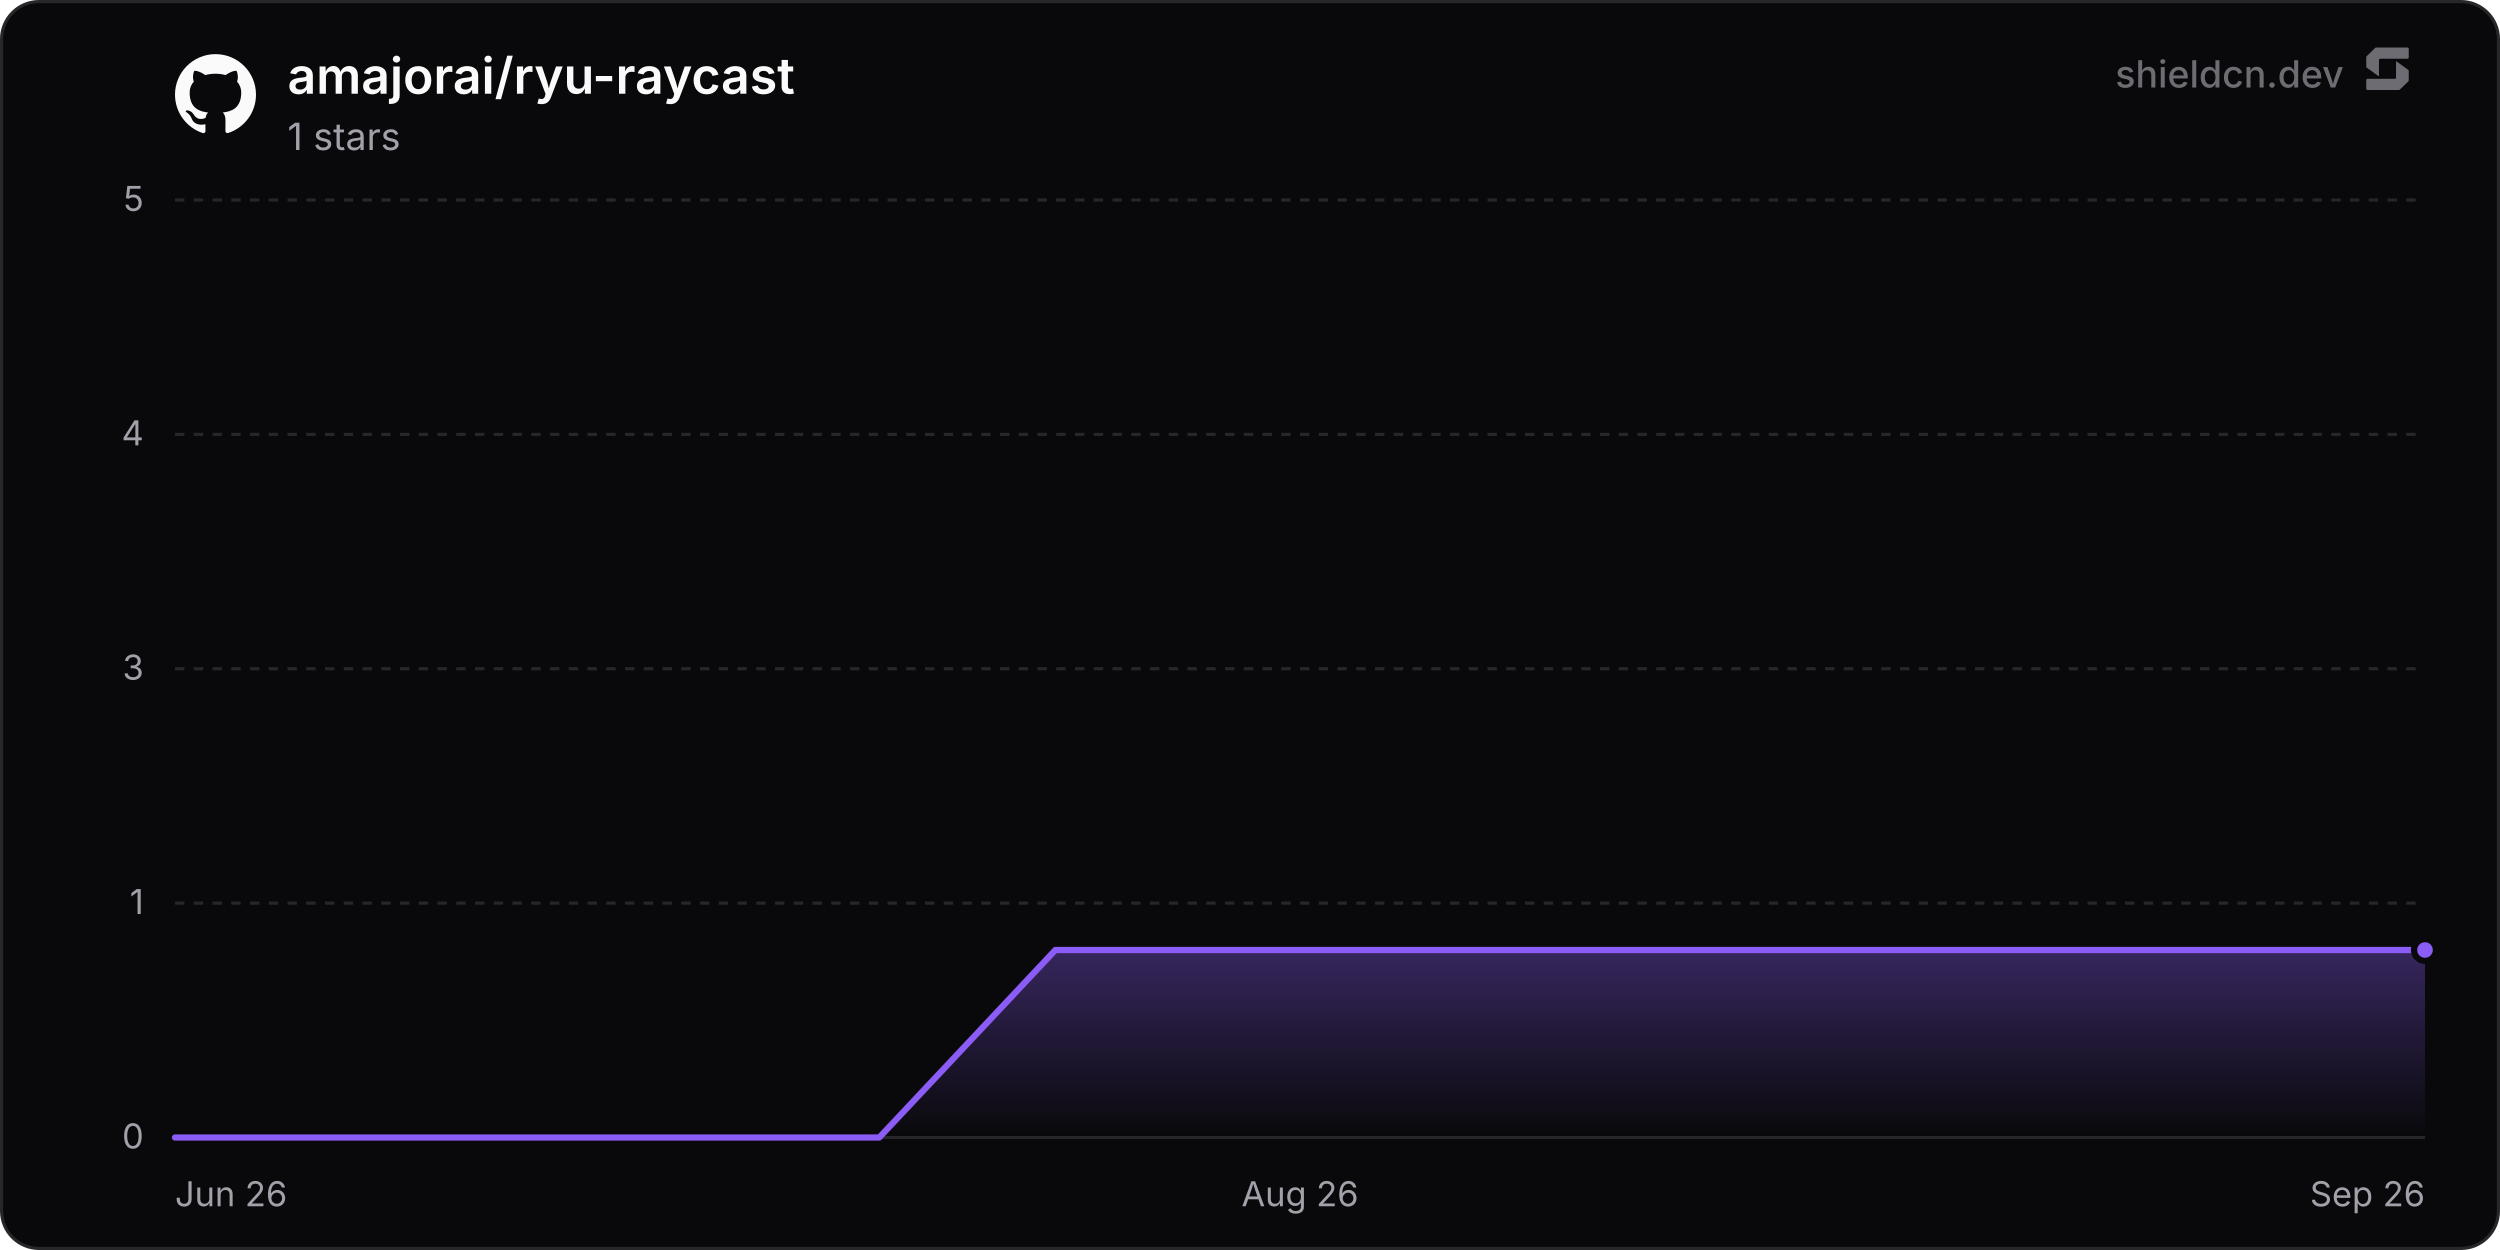
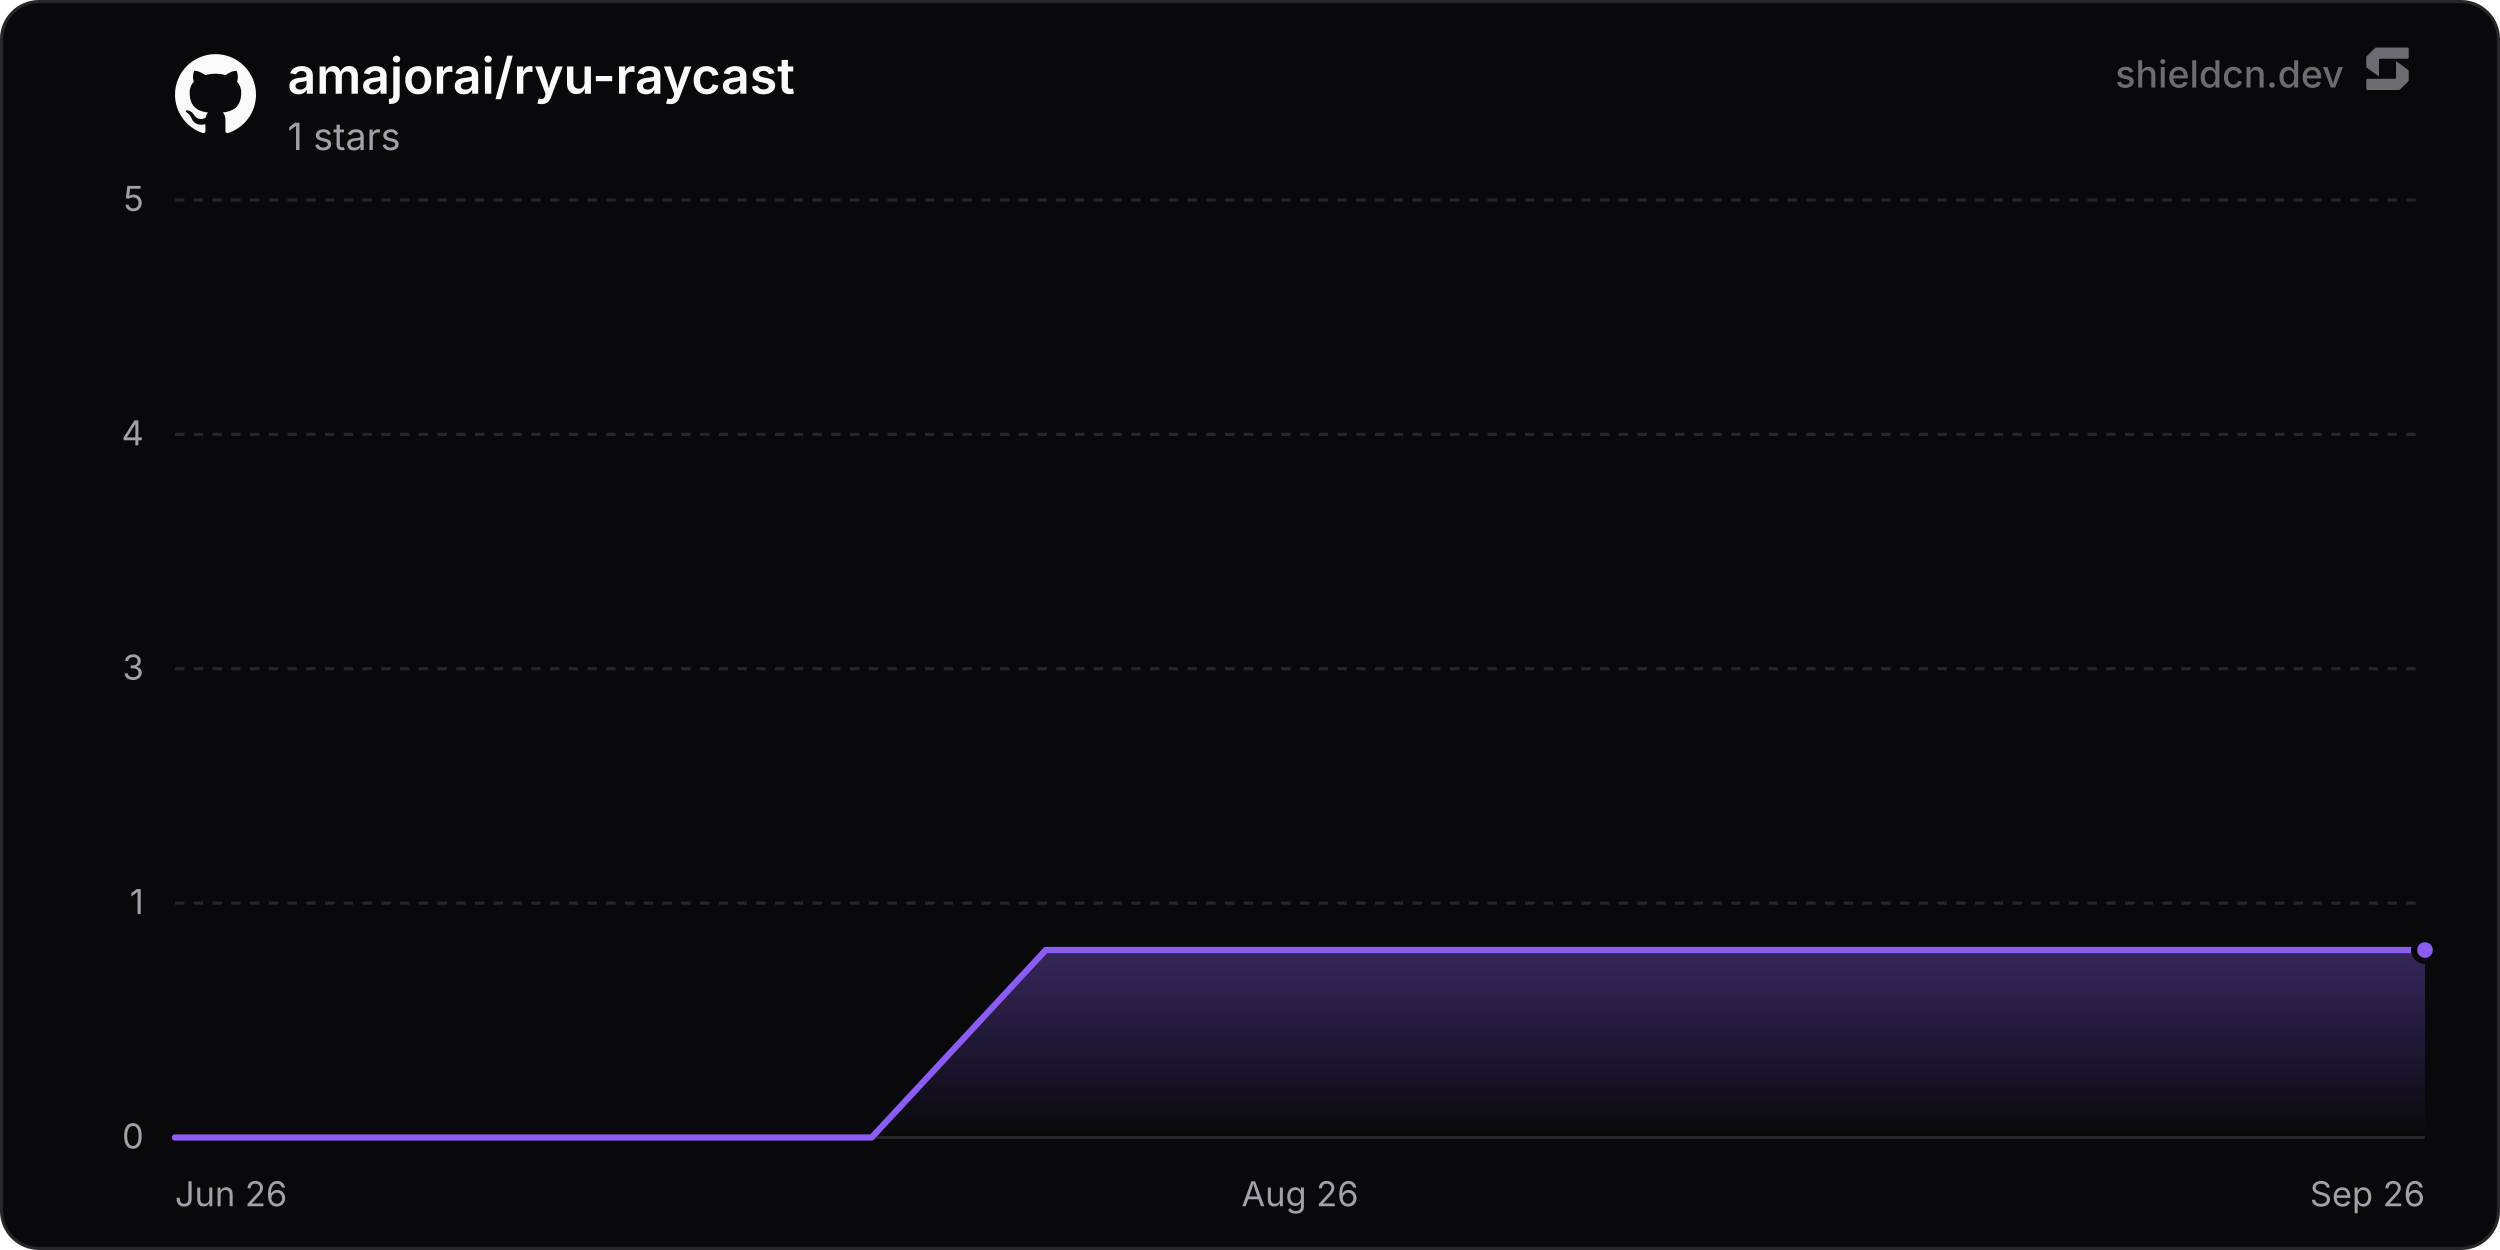
<svg xmlns="http://www.w3.org/2000/svg" width="800" height="400" viewBox="0 0 800 400" role="img" aria-label="amajorai/ryu-raycast">
  <defs>
    <linearGradient id="chartFill0" x1="0" y1="0" x2="0" y2="1">
      <stop offset="0%" stop-color="rgba(139, 92, 246, 0.35)" />
      <stop offset="100%" stop-color="rgba(139, 92, 246, 0)" />
    </linearGradient>
  </defs>
  <rect x="0.5" y="0.5" width="799" height="399" rx="12" fill="#09090b" stroke="#27272a" stroke-width="1" />
  <line x1="56" y1="364" x2="776" y2="364" stroke="#27272a" stroke-width="1" />
  <text x="46" y="367.5" text-anchor="end" font-size="11" fill="#a1a1aa" font-family="'Inter', ui-sans-serif, system-ui, -apple-system, BlinkMacSystemFont, 'Segoe UI', Roboto, Helvetica, Arial, sans-serif">0</text>
  <line x1="56" y1="289" x2="776" y2="289" stroke="#27272a" stroke-width="1" stroke-dasharray="3 3" />
  <text x="46" y="292.5" text-anchor="end" font-size="11" fill="#a1a1aa" font-family="'Inter', ui-sans-serif, system-ui, -apple-system, BlinkMacSystemFont, 'Segoe UI', Roboto, Helvetica, Arial, sans-serif">1</text>
  <line x1="56" y1="214" x2="776" y2="214" stroke="#27272a" stroke-width="1" stroke-dasharray="3 3" />
  <text x="46" y="217.5" text-anchor="end" font-size="11" fill="#a1a1aa" font-family="'Inter', ui-sans-serif, system-ui, -apple-system, BlinkMacSystemFont, 'Segoe UI', Roboto, Helvetica, Arial, sans-serif">3</text>
  <line x1="56" y1="139" x2="776" y2="139" stroke="#27272a" stroke-width="1" stroke-dasharray="3 3" />
  <text x="46" y="142.5" text-anchor="end" font-size="11" fill="#a1a1aa" font-family="'Inter', ui-sans-serif, system-ui, -apple-system, BlinkMacSystemFont, 'Segoe UI', Roboto, Helvetica, Arial, sans-serif">4</text>
  <line x1="56" y1="64" x2="776" y2="64" stroke="#27272a" stroke-width="1" stroke-dasharray="3 3" />
  <text x="46" y="67.5" text-anchor="end" font-size="11" fill="#a1a1aa" font-family="'Inter', ui-sans-serif, system-ui, -apple-system, BlinkMacSystemFont, 'Segoe UI', Roboto, Helvetica, Arial, sans-serif">5</text>
  <text x="56" y="386" text-anchor="start" font-size="11" fill="#a1a1aa" font-family="'Inter', ui-sans-serif, system-ui, -apple-system, BlinkMacSystemFont, 'Segoe UI', Roboto, Helvetica, Arial, sans-serif">Jun 26</text>
  <text x="416" y="386" text-anchor="middle" font-size="11" fill="#a1a1aa" font-family="'Inter', ui-sans-serif, system-ui, -apple-system, BlinkMacSystemFont, 'Segoe UI', Roboto, Helvetica, Arial, sans-serif">Aug 26</text>
  <text x="776" y="386" text-anchor="end" font-size="11" fill="#a1a1aa" font-family="'Inter', ui-sans-serif, system-ui, -apple-system, BlinkMacSystemFont, 'Segoe UI', Roboto, Helvetica, Arial, sans-serif">Sep 26</text>
-   <path d="M56 364 L112.34 364 L168.69 364 L225.03 364 L281.37 364 L337.72 304 L394.06 304 L450.4 304 L506.75 304 L563.09 304 L619.44 304 L675.78 304 L732.12 304 L776 304 L776 364 L56 364 Z" fill="url(#chartFill0)" />
-   <path d="M56 364 L112.34 364 L168.69 364 L225.03 364 L281.37 364 L337.72 304 L394.06 304 L450.4 304 L506.75 304 L563.09 304 L619.44 304 L675.78 304 L732.12 304 L776 304" fill="none" stroke="#8b5cf6" stroke-width="2" stroke-linejoin="round" stroke-linecap="round" />
+   <path d="M56 364 L111.73 364 L167.46 364 L223.18 364 L278.91 364 L334.64 304 L390.37 304 L446.09 304 L501.82 304 L557.55 304 L613.28 304 L669 304 L724.73 304 L776 304 L776 364 L56 364 Z" fill="url(#chartFill0)" />
+   <path d="M56 364 L111.73 364 L167.46 364 L223.18 364 L278.91 364 L334.64 304 L390.37 304 L446.09 304 L501.82 304 L557.55 304 L613.28 304 L669 304 L724.73 304 L776 304" fill="none" stroke="#8b5cf6" stroke-width="2" stroke-linejoin="round" stroke-linecap="round" />
  <circle cx="776" cy="304" r="3.5" fill="#8b5cf6" stroke="#09090b" stroke-width="2" />
  <g transform="translate(56, 17) scale(1.08)" fill="#fafafa">
    <path d="M12 .297c-6.63 0-12 5.373-12 12 0 5.303 3.438 9.8 8.205 11.385.6.113.82-.258.82-.577 0-.285-.01-1.04-.015-2.04-3.338.724-4.042-1.61-4.042-1.61C4.422 18.07 3.633 17.7 3.633 17.7c-1.087-.744.084-.729.084-.729 1.205.084 1.838 1.236 1.838 1.236 1.07 1.835 2.809 1.305 3.495.998.108-.776.417-1.305.76-1.605-2.665-.3-5.466-1.332-5.466-5.93 0-1.31.465-2.38 1.235-3.22-.135-.303-.54-1.523.105-3.176 0 0 1.005-.322 3.3 1.23.96-.267 1.98-.399 3-.405 1.02.006 2.04.138 3 .405 2.28-1.552 3.285-1.23 3.285-1.23.645 1.653.24 2.873.12 3.176.765.84 1.23 1.91 1.23 3.22 0 4.61-2.805 5.625-5.475 5.92.42.36.81 1.096.81 2.22 0 1.606-.015 2.896-.015 3.286 0 .315.21.69.825.57C20.565 22.092 24 17.592 24 12.297c0-6.627-5.373-12-12-12" />
  </g>
  <text x="92" y="30" font-size="16" font-weight="600" fill="#fafafa" font-family="'Inter', ui-sans-serif, system-ui, -apple-system, BlinkMacSystemFont, 'Segoe UI', Roboto, Helvetica, Arial, sans-serif">amajorai/ryu-raycast</text>
  <text x="92" y="48" font-size="12" fill="#a1a1aa" font-family="'Inter', ui-sans-serif, system-ui, -apple-system, BlinkMacSystemFont, 'Segoe UI', Roboto, Helvetica, Arial, sans-serif">1 stars</text>
  <g fill-opacity="0.65">
    <text x="750" y="28" text-anchor="end" font-size="12" font-weight="500" fill="#a1a1aa" font-family="'Inter', ui-sans-serif, system-ui, -apple-system, BlinkMacSystemFont, 'Segoe UI', Roboto, Helvetica, Arial, sans-serif">shieldcn.dev</text>
    <g transform="translate(756, 14) scale(0.01)" fill="#a1a1aa">
      <path d="M1088.4,565.1c-6.5-4.7-15.5,0-15.5,7.9v510.2c0,21.3-18.1,38.6-40.4,38.6H160.9c-22.3,0-40.4,17.3-40.4,38.6v280.8c0,21.3,18.1,38.6,40.4,38.6h1004.5c10.8,0,21.2-4.2,28.8-11.6l273.4-266.3c7.4-7.2,11.6-16.9,11.6-27v-308.7c0-12.1-5.9-23.5-16.1-30.8l-374.7-270.3Z" />
      <path d="M511.2,1035.9c6.5,4.7,15.5,0,15.5-7.9v-510.2c0-21.3,18.1-38.6,40.4-38.6h871.7c22.3,0,40.4-17.3,40.4-38.6V159.7c0-21.3-18.1-38.6-40.4-38.6H434.3c-10.8,0-21.2,4.2-28.8,11.6L132,399c-7.4,7.2-11.6,16.9-11.6,27v308.7c0,12.1,5.9,23.5,16.1,30.8l374.7,270.3Z" />
    </g>
  </g>
</svg>
